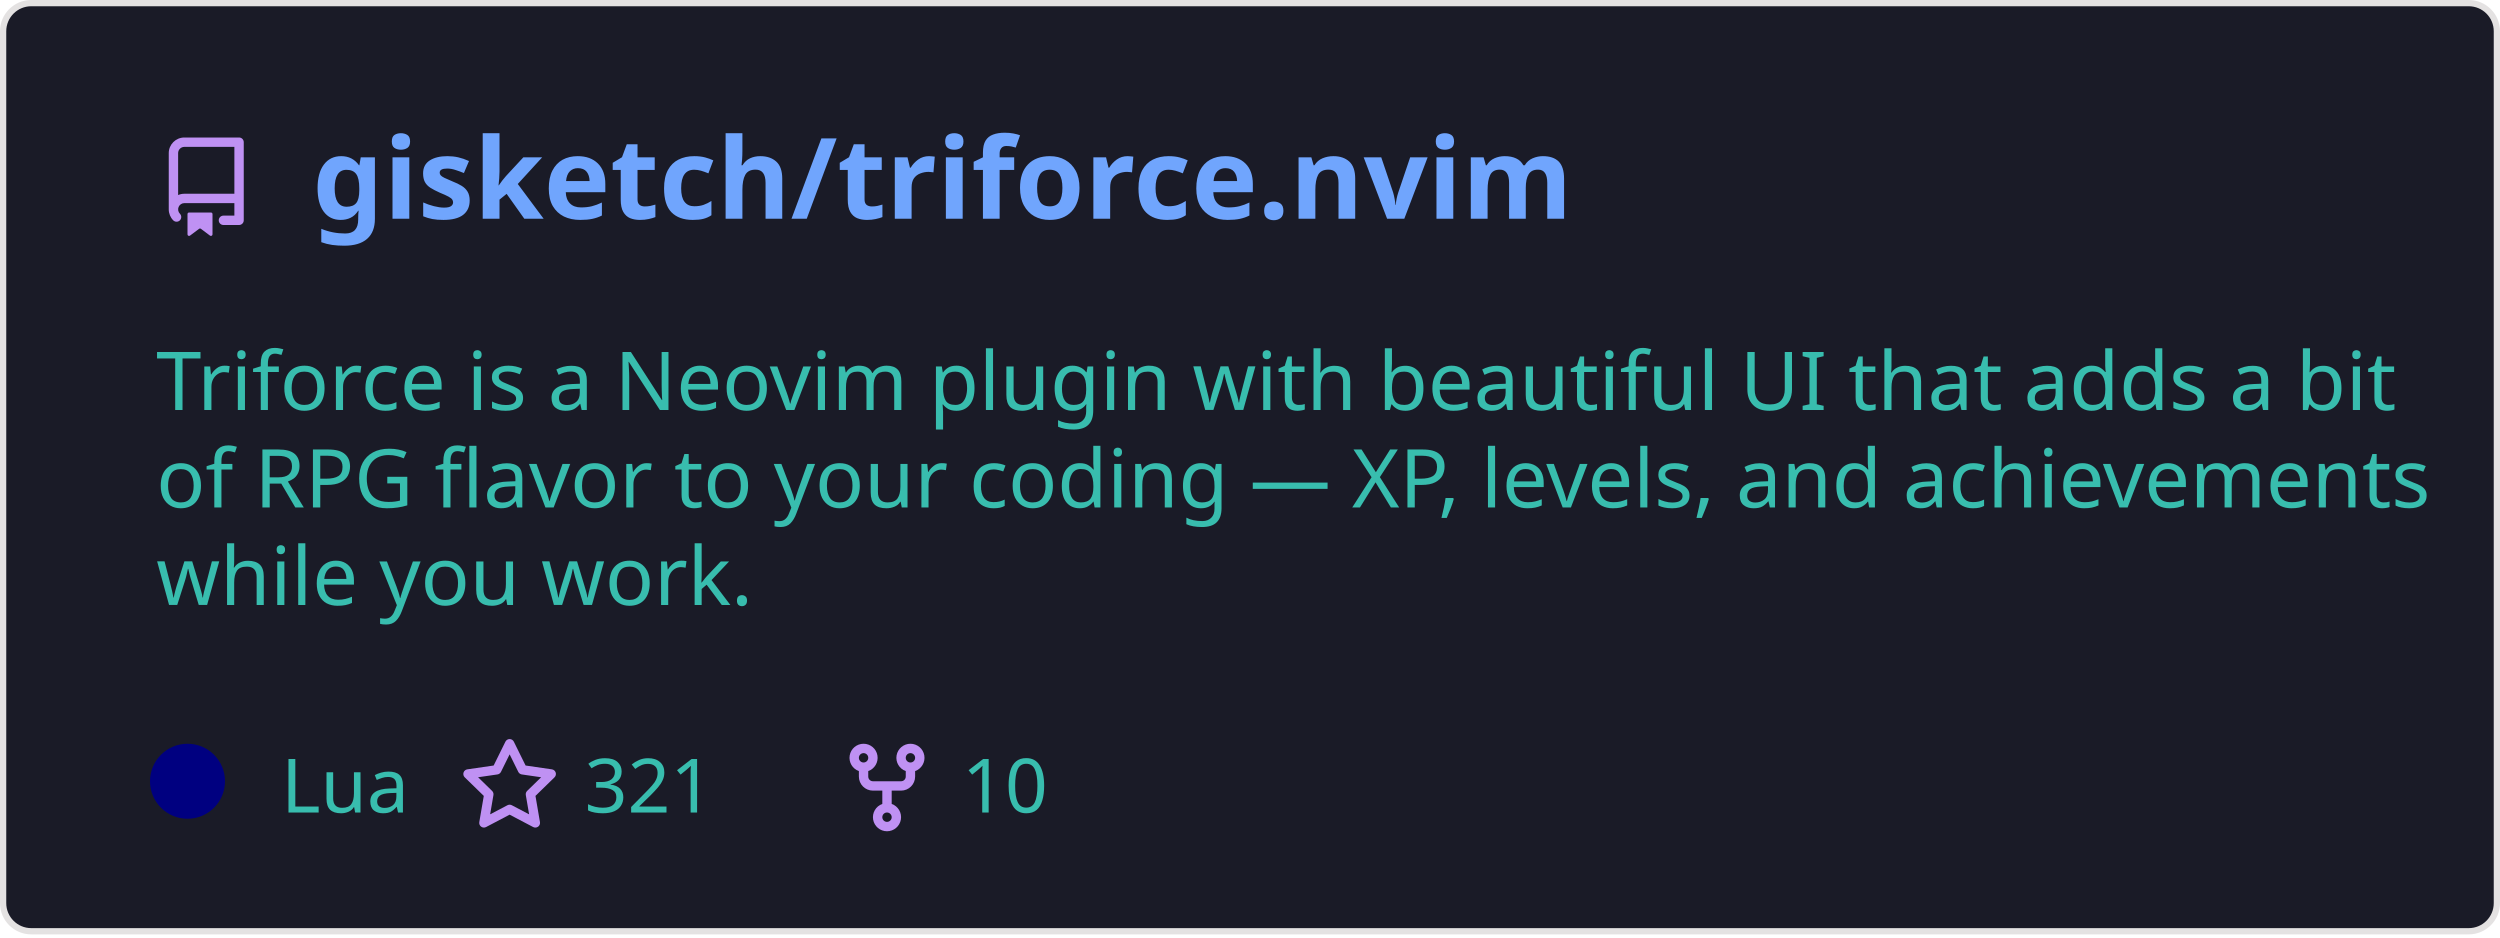
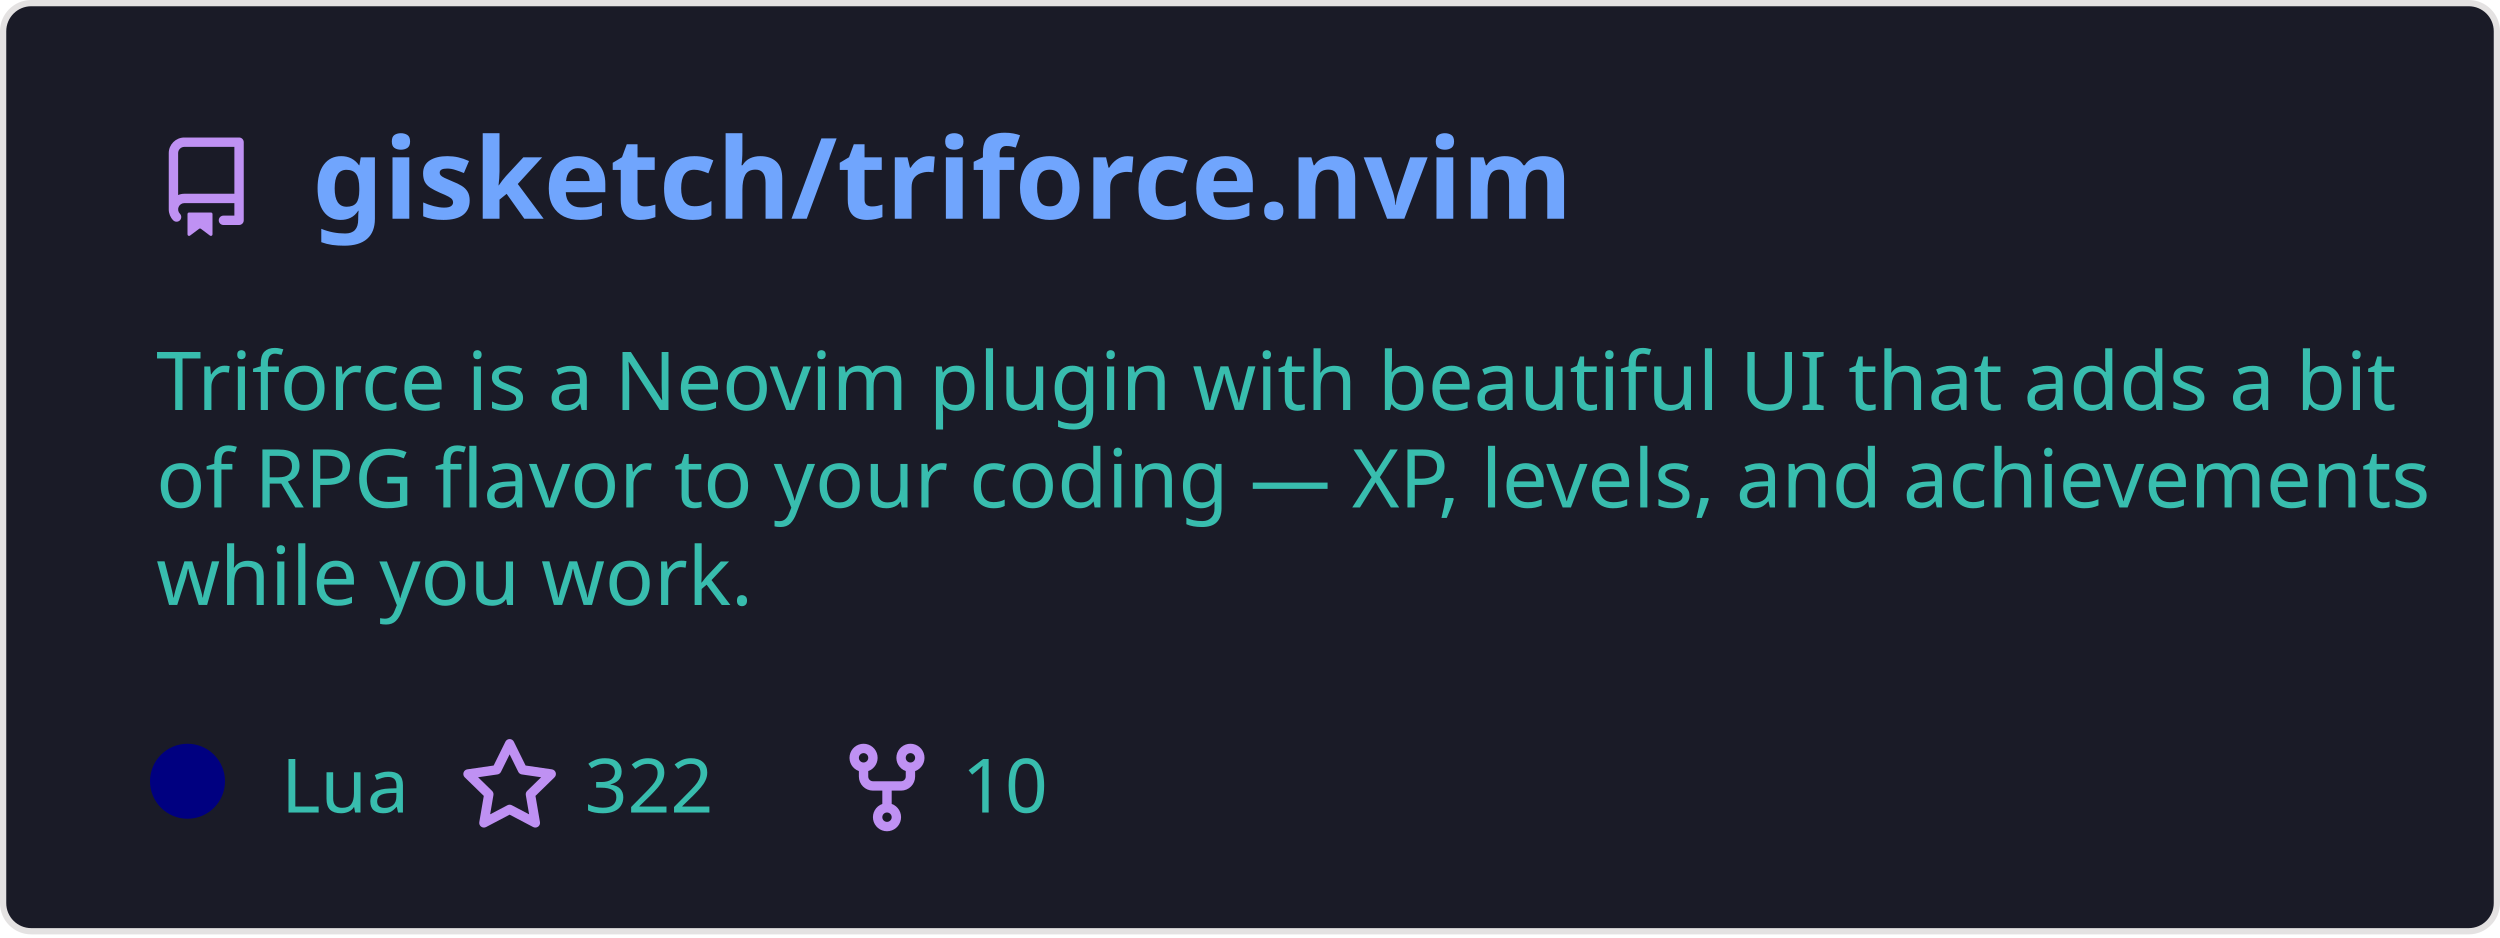
<svg xmlns="http://www.w3.org/2000/svg" width="400" height="150" viewBox="0 0 400 150" fill="none" role="img" aria-labelledby="descId">
  <style>
          .header {
            font: 600 18px 'Segoe UI', Ubuntu, Sans-Serif;
            fill: #70a5fd;
            animation: fadeInAnimation 0.8s ease-in-out forwards;
          }
          @supports(-moz-appearance: auto) {
            /* Selector detects Firefox */
            .header { font-size: 15.5px; }
          }
          
    .description {
      font: 400 13px 'Segoe UI', Ubuntu, Sans-Serif;fill: #38bdae;
      
    }
    .gray { font: 400 12px 'Segoe UI', Ubuntu, Sans-Serif; fill: #38bdae }
    .badge { font: 600 11px 'Segoe UI', Ubuntu, Sans-Serif; }
    .badge rect { opacity: 0.2; stroke: #38bdae }
    .badge text { fill: #38bdae }

    .stat { font: 400 12px 'Segoe UI', Ubuntu, Sans-Serif; fill: #38bdae }
    .stagger {
      opacity: 0;
      animation: fadeInAnimation 0.3s ease-in-out forwards;
    }
    .not_bold { font-weight: 400 }
    .bold { font-weight: 700 }
    .icon {
      fill: #bf91f3;
      display: block;
    }
  
          

          
      /* Animations */
      @keyframes scaleInAnimation {
        from {
          transform: translate(-5px, 5px) scale(0);
        }
        to {
          transform: translate(-5px, 5px) scale(1);
        }
      }
      @keyframes fadeInAnimation {
        from {
          opacity: 0;
        }
        to {
          opacity: 1;
        }
      }
    
          * { animation-duration: 0s !important; animation-delay: 0s !important; }
        </style>
  <defs>
          
          
        </defs>
  <rect data-testid="card-bg" class="card-bg" x="0.5" y="0.5" rx="4.5" height="99%" stroke="#e4e2e2" width="399" fill="#1a1b27" stroke-opacity="1" />
  <g data-testid="card-title" transform="translate(25, 35)">
    <g transform="translate(0, 0)">
      <svg class="icon" x="0" y="-13" viewBox="0 0 16 16" version="1.1" width="16" height="16">
        <path fill-rule="evenodd" d="M2 2.5A2.5 2.5 0 014.5 0h8.75a.75.75 0 01.75.75v12.5a.75.75 0 01-.75.75h-2.5a.75.75 0 110-1.5h1.75v-2h-8a1 1 0 00-.714 1.7.75.75 0 01-1.072 1.05A2.495 2.495 0 012 11.5v-9zm10.5-1V9h-8c-.356 0-.694.074-1 .208V2.5a1 1 0 011-1h8zM5 12.25v3.25a.25.25 0 00.4.2l1.45-1.087a.25.25 0 01.3 0L8.6 15.7a.25.25 0 00.4-.2v-3.25a.25.25 0 00-.25-.25h-3.5a.25.25 0 00-.25.25z" />
      </svg>
    </g>
    <g transform="translate(25, 0)">
      <text x="0" y="0" class="header" data-testid="header">gisketch/triforce.nvim</text>
    </g>
  </g>
  <g data-testid="main-card-body" transform="translate(0, 55)">
    <text class="description" x="25" y="-5">
      <tspan dy="1.2em" x="25">Triforce is a Neovim plugin with beautiful UI that adds a bit</tspan>
      <tspan dy="1.2em" x="25">of RPG flavor to your coding — XP, levels, and achievements</tspan>
      <tspan dy="1.2em" x="25">while you work.</tspan>
    </text>
    <g transform="translate(30, 75)">
      <g transform="translate(0, 0)">
        <g data-testid="primary-lang">
          <circle data-testid="lang-color" cx="0" cy="-5" r="6" fill="#000080" />
          <text data-testid="lang-name" class="gray" x="15">Lua</text>
        </g>
      </g>
      <g transform="translate(43.54, 0)">
        <g transform="translate(0, 0)">
          <svg class="icon" y="-12" viewBox="0 0 16 16" version="1.1" width="16" height="16">
            <path fill-rule="evenodd" d="M8 .25a.75.75 0 01.673.418l1.882 3.815 4.21.612a.75.75 0 01.416 1.279l-3.046 2.97.719 4.192a.75.75 0 01-1.088.791L8 12.347l-3.766 1.98a.75.75 0 01-1.088-.79l.72-4.194L.818 6.374a.75.75 0 01.416-1.28l4.21-.611L7.327.668A.75.75 0 018 .25zm0 2.445L6.615 5.5a.75.75 0 01-.564.41l-3.097.45 2.24 2.184a.75.75 0 01.216.664l-.528 3.084 2.769-1.456a.75.75 0 01.698 0l2.77 1.456-.53-3.084a.75.75 0 01.216-.664l2.24-2.183-3.096-.45a.75.75 0 01-.564-.41L8 2.694v.001z" />
          </svg>
        </g>
        <g transform="translate(20, 0)">
-           <text data-testid="stargazers" class="gray">321</text>
+           <text data-testid="stargazers" class="gray">322</text>
        </g>
      </g>
      <g transform="translate(103.92, 0)">
        <g transform="translate(0, 0)">
          <svg class="icon" y="-12" viewBox="0 0 16 16" version="1.1" width="16" height="16">
            <path fill-rule="evenodd" d="M5 3.25a.75.75 0 11-1.5 0 .75.75 0 011.5 0zm0 2.122a2.25 2.25 0 10-1.5 0v.878A2.25 2.25 0 005.75 8.5h1.5v2.128a2.251 2.251 0 101.5 0V8.5h1.5a2.25 2.25 0 002.25-2.25v-.878a2.25 2.25 0 10-1.5 0v.878a.75.75 0 01-.75.75h-4.5A.75.75 0 015 6.25v-.878zm3.75 7.378a.75.75 0 11-1.5 0 .75.75 0 011.5 0zm3-8.75a.75.75 0 100-1.5.75.75 0 000 1.5z" />
          </svg>
        </g>
        <g transform="translate(20, 0)">
          <text data-testid="forkcount" class="gray">10</text>
        </g>
      </g>
    </g>
    <svg x="0" y="0">
      <g transform="translate(-3, 98)">
      
    </g>
    </svg>
  </g>
</svg>
